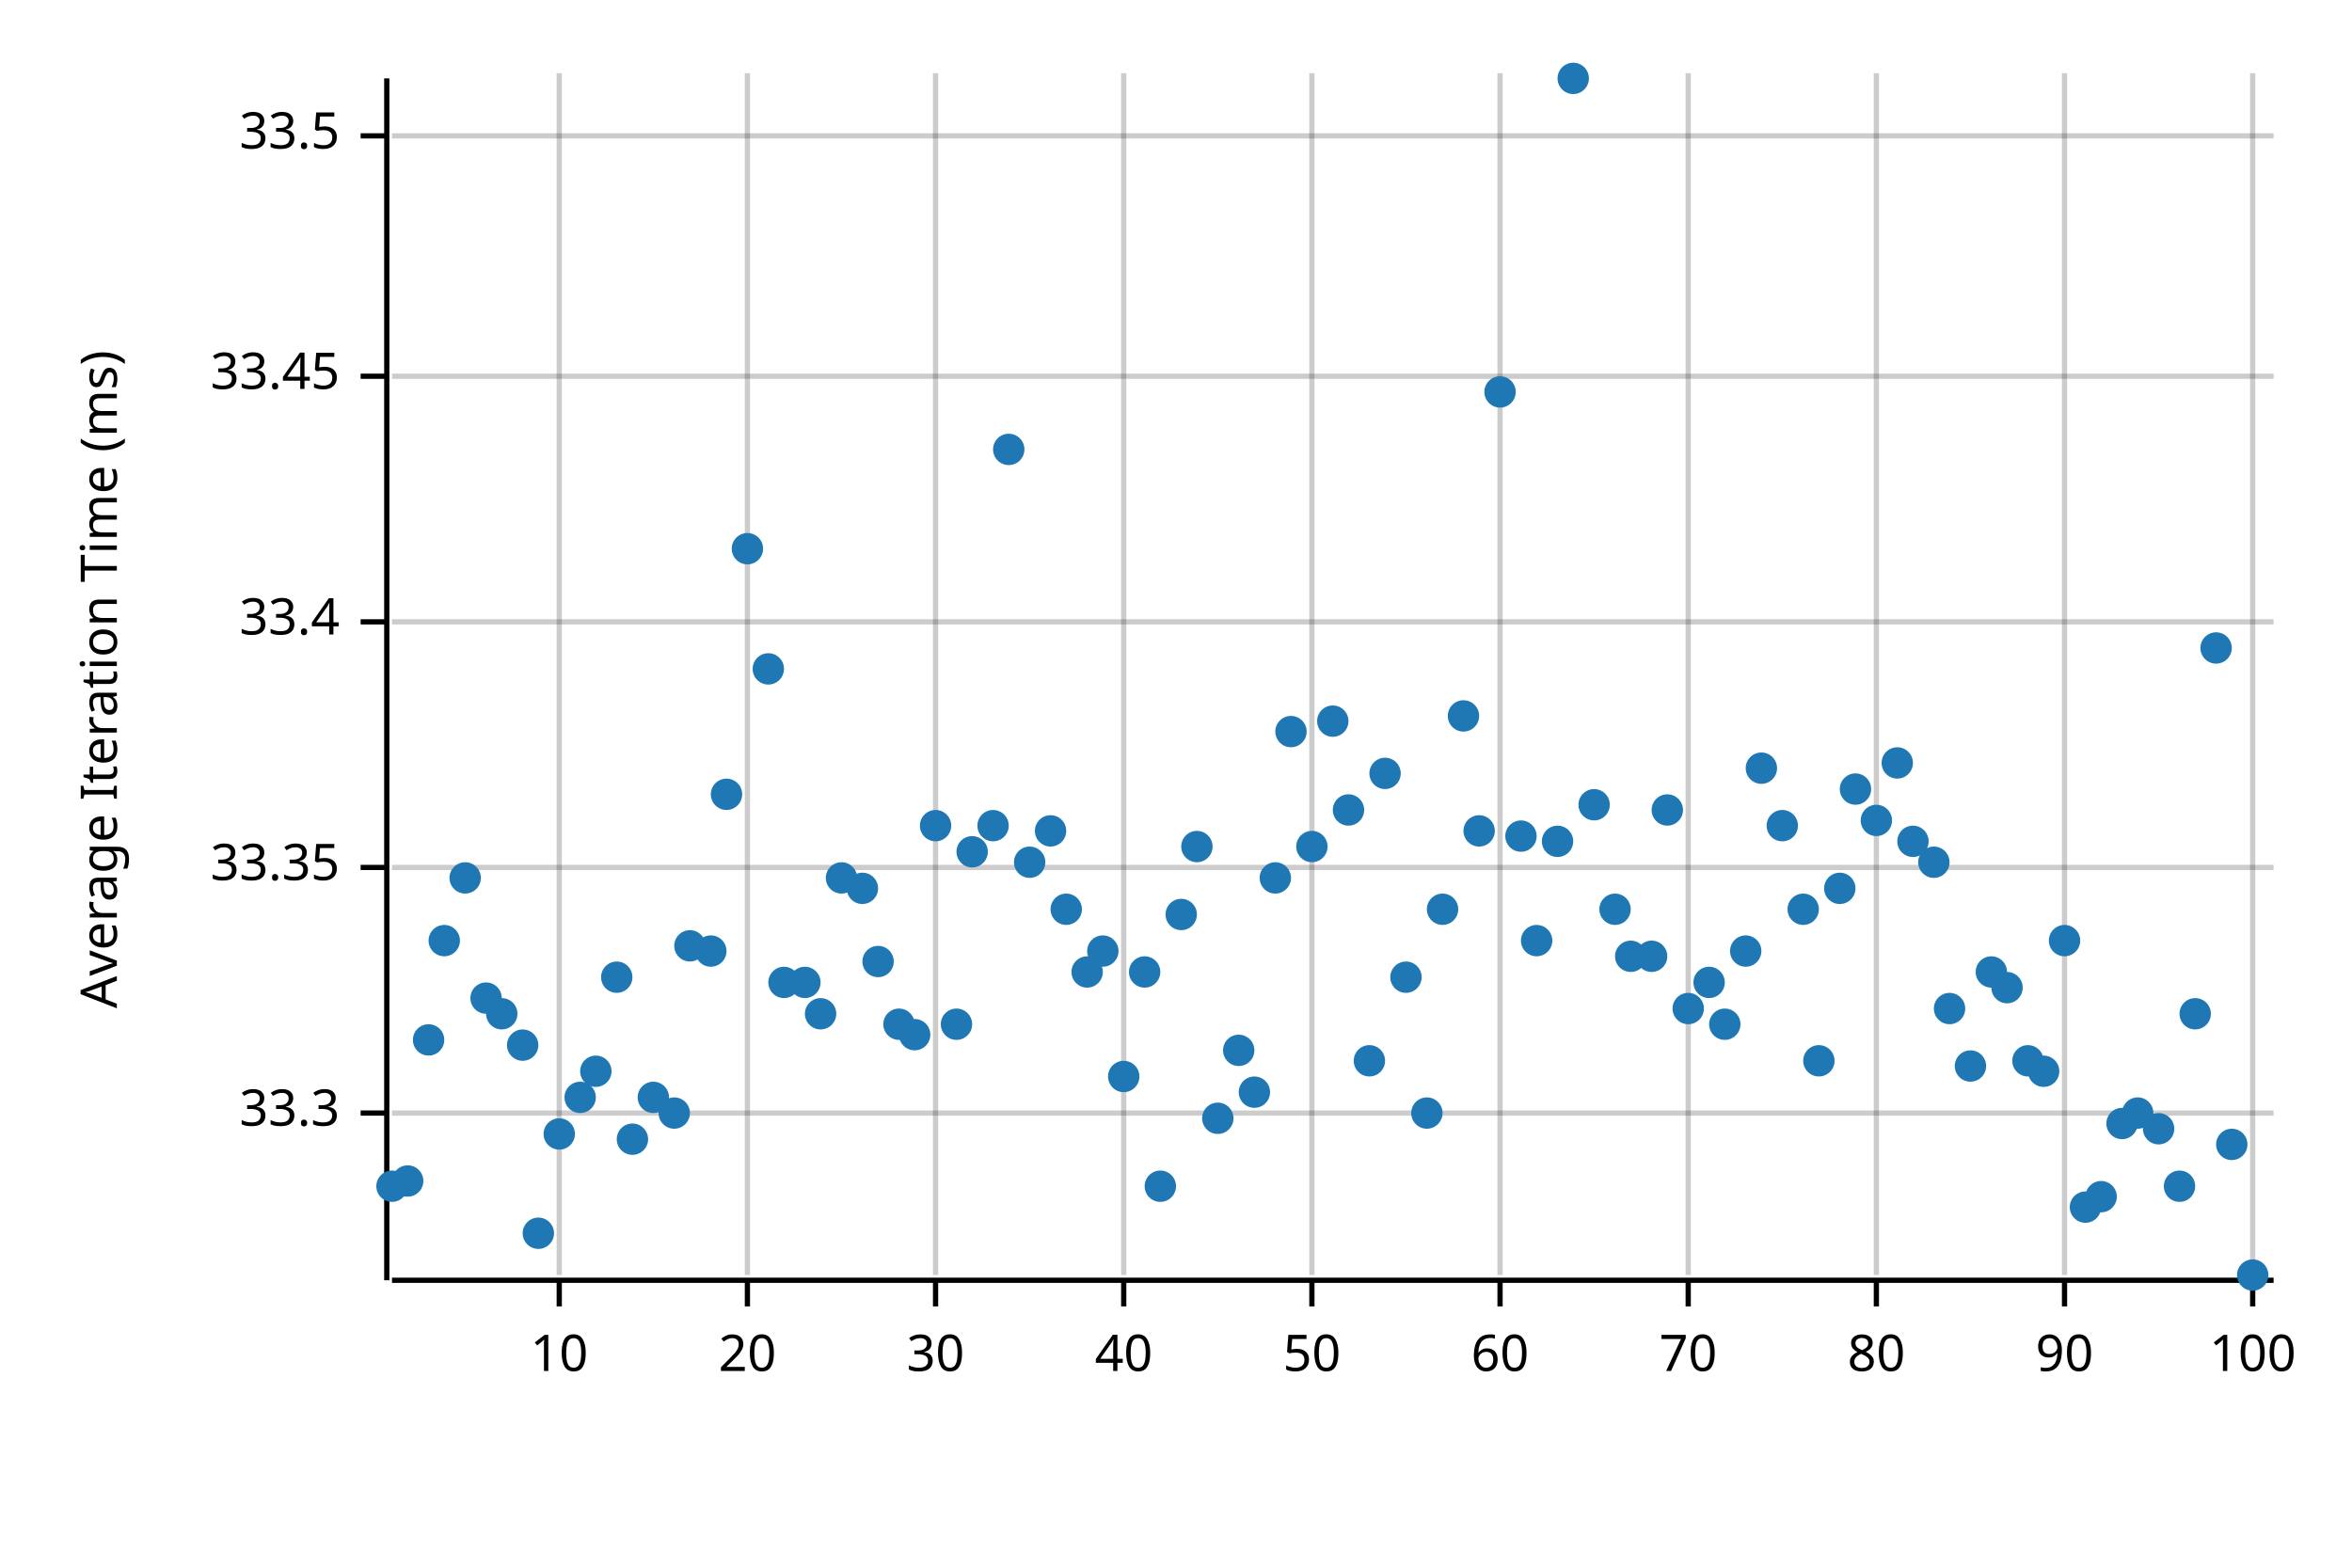
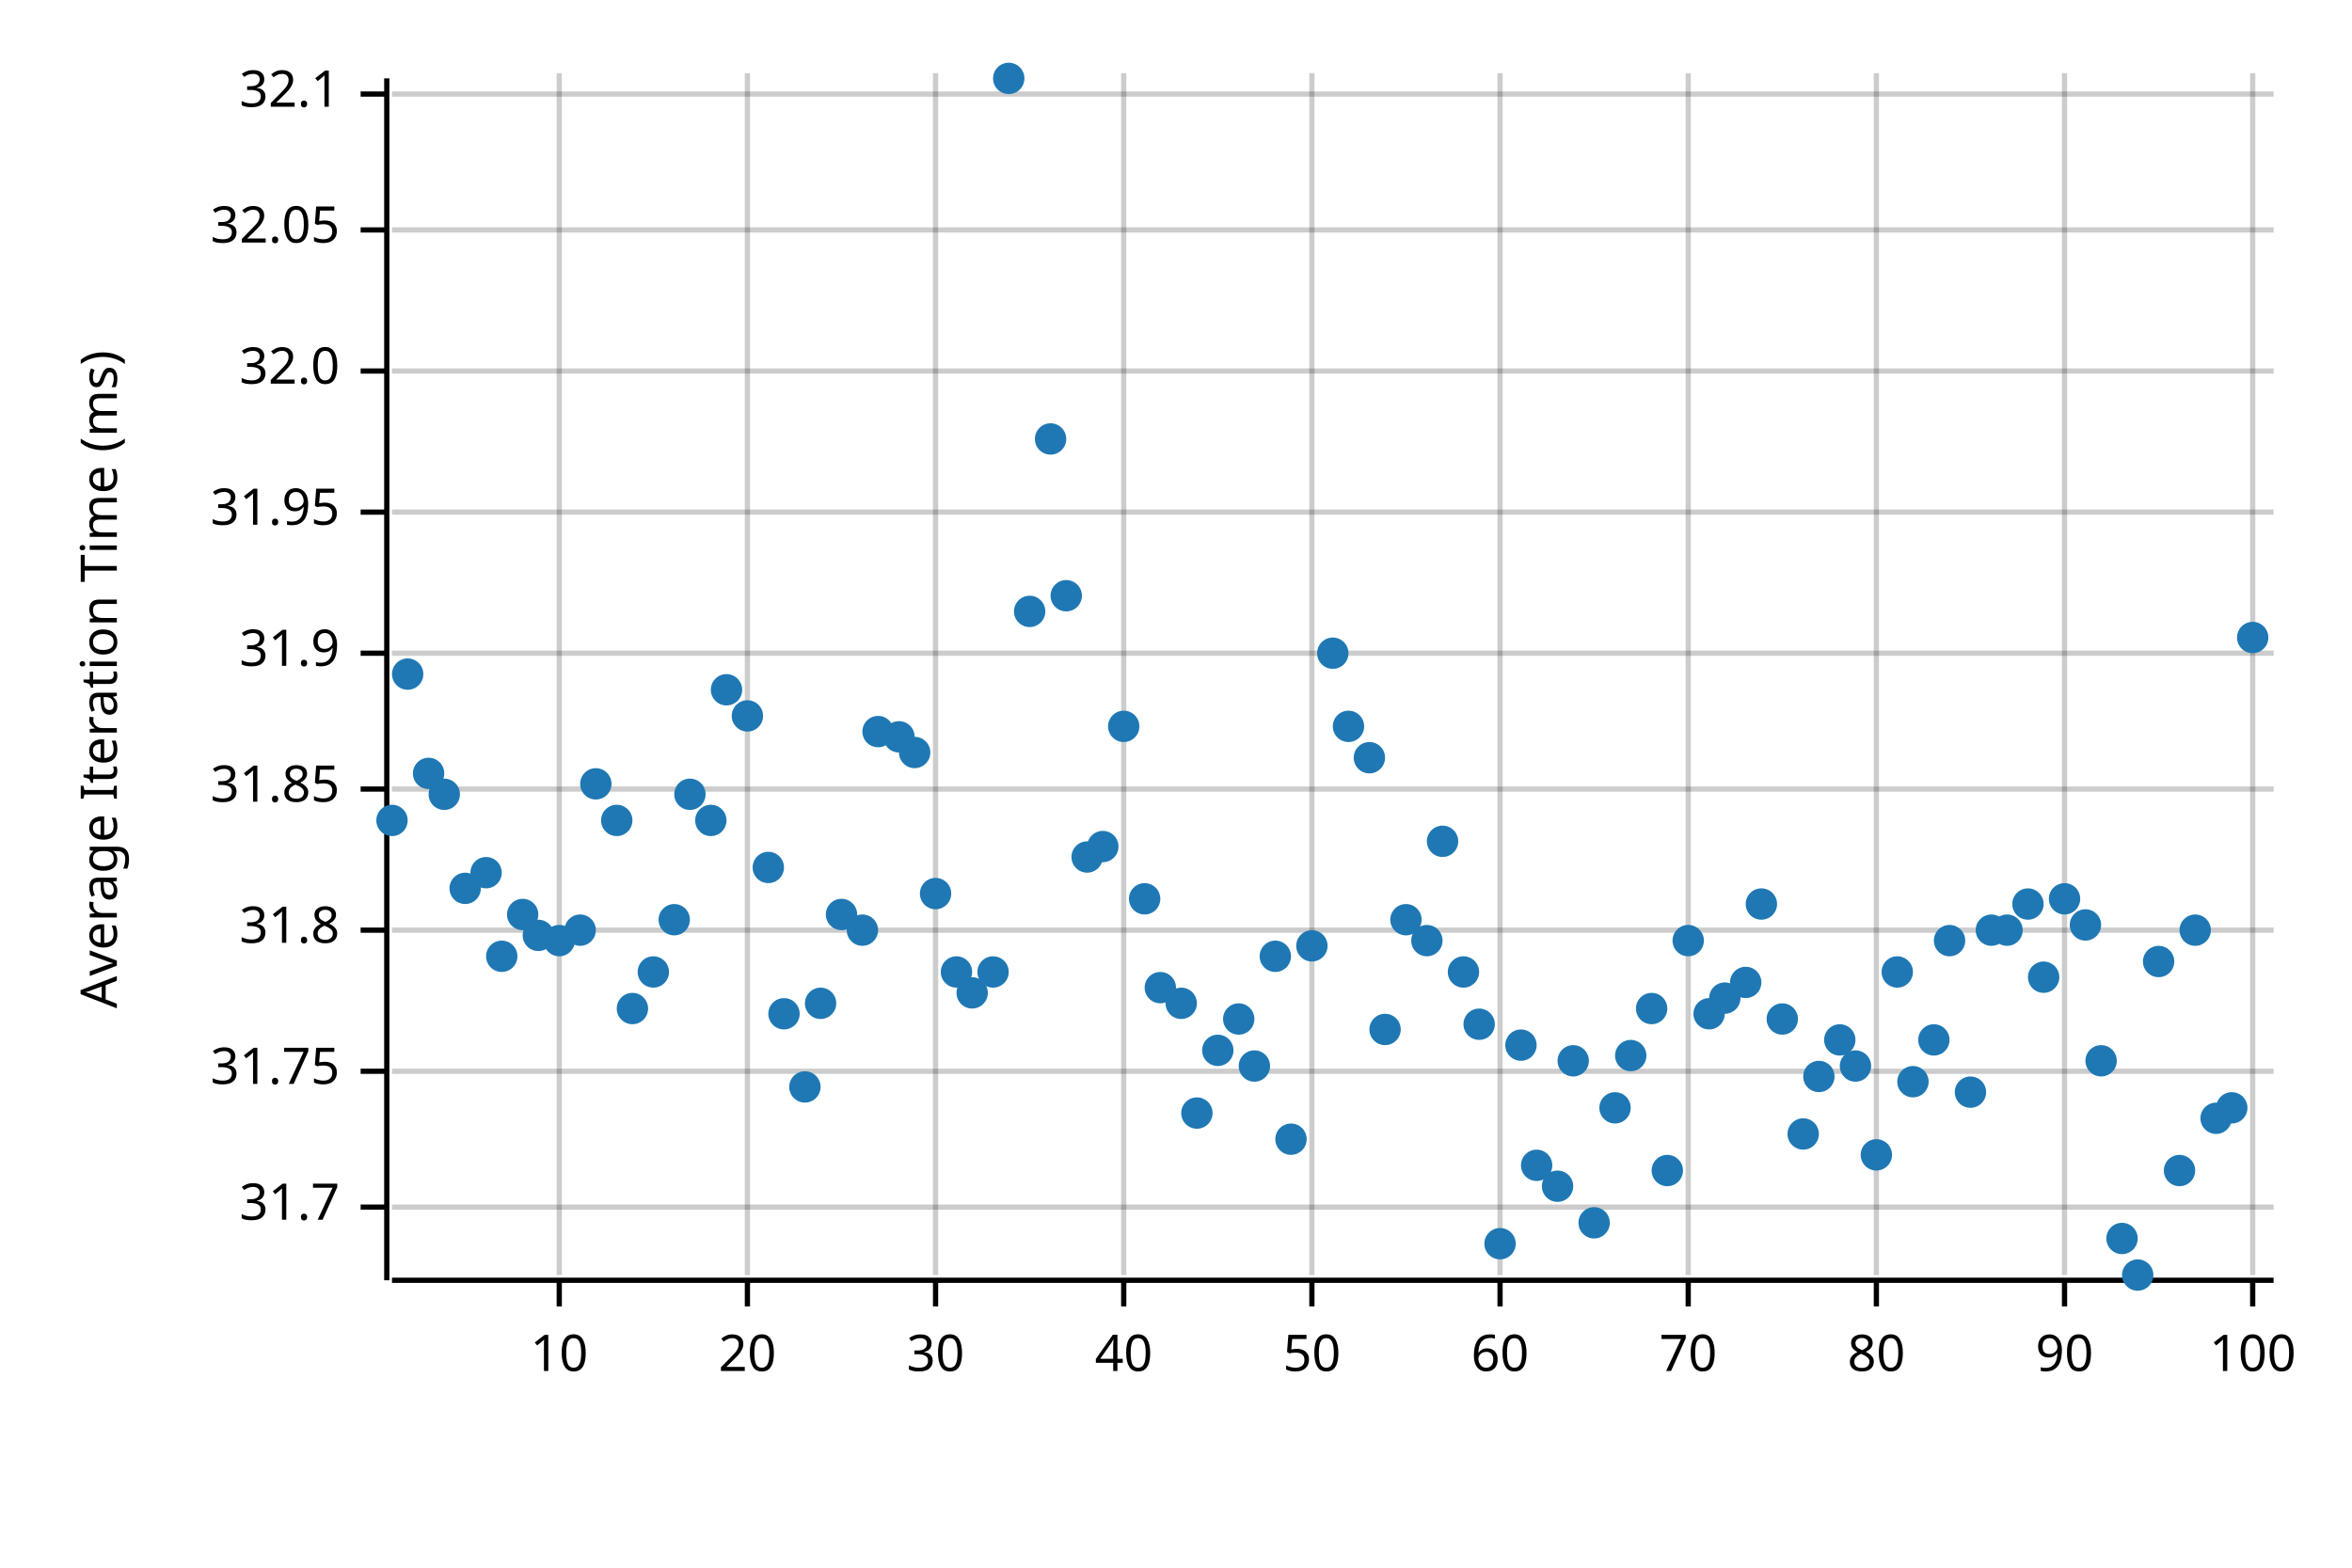
<svg xmlns="http://www.w3.org/2000/svg" width="450" height="300" viewBox="0 0 450 300">
  <text x="15" y="130" dy="0.76em" text-anchor="middle" font-family="sans-serif" font-size="9.677" opacity="1" fill="#000000" transform="rotate(270, 15, 130)">
Average Iteration Time (ms)
</text>
  <line opacity="0.2" stroke="#000000" stroke-width="1" x1="107" y1="244" x2="107" y2="14" />
  <line opacity="0.2" stroke="#000000" stroke-width="1" x1="143" y1="244" x2="143" y2="14" />
  <line opacity="0.2" stroke="#000000" stroke-width="1" x1="179" y1="244" x2="179" y2="14" />
  <line opacity="0.2" stroke="#000000" stroke-width="1" x1="215" y1="244" x2="215" y2="14" />
  <line opacity="0.2" stroke="#000000" stroke-width="1" x1="251" y1="244" x2="251" y2="14" />
  <line opacity="0.2" stroke="#000000" stroke-width="1" x1="287" y1="244" x2="287" y2="14" />
  <line opacity="0.2" stroke="#000000" stroke-width="1" x1="323" y1="244" x2="323" y2="14" />
  <line opacity="0.2" stroke="#000000" stroke-width="1" x1="359" y1="244" x2="359" y2="14" />
  <line opacity="0.2" stroke="#000000" stroke-width="1" x1="395" y1="244" x2="395" y2="14" />
  <line opacity="0.2" stroke="#000000" stroke-width="1" x1="431" y1="244" x2="431" y2="14" />
-   <line opacity="0.2" stroke="#000000" stroke-width="1" x1="75" y1="213" x2="435" y2="213" />
-   <line opacity="0.2" stroke="#000000" stroke-width="1" x1="75" y1="166" x2="435" y2="166" />
-   <line opacity="0.2" stroke="#000000" stroke-width="1" x1="75" y1="119" x2="435" y2="119" />
-   <line opacity="0.2" stroke="#000000" stroke-width="1" x1="75" y1="72" x2="435" y2="72" />
-   <line opacity="0.2" stroke="#000000" stroke-width="1" x1="75" y1="26" x2="435" y2="26" />
+   <line opacity="0.2" stroke="#000000" stroke-width="1" x1="75" y1="231" x2="435" y2="231" />
+   <line opacity="0.2" stroke="#000000" stroke-width="1" x1="75" y1="205" x2="435" y2="205" />
+   <line opacity="0.2" stroke="#000000" stroke-width="1" x1="75" y1="178" x2="435" y2="178" />
+   <line opacity="0.2" stroke="#000000" stroke-width="1" x1="75" y1="151" x2="435" y2="151" />
+   <line opacity="0.2" stroke="#000000" stroke-width="1" x1="75" y1="125" x2="435" y2="125" />
+   <line opacity="0.2" stroke="#000000" stroke-width="1" x1="75" y1="98" x2="435" y2="98" />
+   <line opacity="0.2" stroke="#000000" stroke-width="1" x1="75" y1="71" x2="435" y2="71" />
+   <line opacity="0.2" stroke="#000000" stroke-width="1" x1="75" y1="44" x2="435" y2="44" />
+   <line opacity="0.2" stroke="#000000" stroke-width="1" x1="75" y1="18" x2="435" y2="18" />
  <polyline fill="none" opacity="1" stroke="#000000" stroke-width="1" points="74,15 74,245 " />
-   <text x="65" y="213" dy="0.5ex" text-anchor="end" font-family="sans-serif" font-size="9.677" opacity="1" fill="#000000">
- 33.3
- </text>
-   <polyline fill="none" opacity="1" stroke="#000000" stroke-width="1" points="69,213 74,213 " />
-   <text x="65" y="166" dy="0.5ex" text-anchor="end" font-family="sans-serif" font-size="9.677" opacity="1" fill="#000000">
- 33.35
- </text>
-   <polyline fill="none" opacity="1" stroke="#000000" stroke-width="1" points="69,166 74,166 " />
-   <text x="65" y="119" dy="0.5ex" text-anchor="end" font-family="sans-serif" font-size="9.677" opacity="1" fill="#000000">
- 33.4
- </text>
-   <polyline fill="none" opacity="1" stroke="#000000" stroke-width="1" points="69,119 74,119 " />
-   <text x="65" y="72" dy="0.5ex" text-anchor="end" font-family="sans-serif" font-size="9.677" opacity="1" fill="#000000">
- 33.45
- </text>
-   <polyline fill="none" opacity="1" stroke="#000000" stroke-width="1" points="69,72 74,72 " />
-   <text x="65" y="26" dy="0.5ex" text-anchor="end" font-family="sans-serif" font-size="9.677" opacity="1" fill="#000000">
- 33.5
- </text>
-   <polyline fill="none" opacity="1" stroke="#000000" stroke-width="1" points="69,26 74,26 " />
+   <text x="65" y="231" dy="0.5ex" text-anchor="end" font-family="sans-serif" font-size="9.677" opacity="1" fill="#000000">
+ 31.7
+ </text>
+   <polyline fill="none" opacity="1" stroke="#000000" stroke-width="1" points="69,231 74,231 " />
+   <text x="65" y="205" dy="0.5ex" text-anchor="end" font-family="sans-serif" font-size="9.677" opacity="1" fill="#000000">
+ 31.75
+ </text>
+   <polyline fill="none" opacity="1" stroke="#000000" stroke-width="1" points="69,205 74,205 " />
+   <text x="65" y="178" dy="0.5ex" text-anchor="end" font-family="sans-serif" font-size="9.677" opacity="1" fill="#000000">
+ 31.8
+ </text>
+   <polyline fill="none" opacity="1" stroke="#000000" stroke-width="1" points="69,178 74,178 " />
+   <text x="65" y="151" dy="0.5ex" text-anchor="end" font-family="sans-serif" font-size="9.677" opacity="1" fill="#000000">
+ 31.85
+ </text>
+   <polyline fill="none" opacity="1" stroke="#000000" stroke-width="1" points="69,151 74,151 " />
+   <text x="65" y="125" dy="0.5ex" text-anchor="end" font-family="sans-serif" font-size="9.677" opacity="1" fill="#000000">
+ 31.9
+ </text>
+   <polyline fill="none" opacity="1" stroke="#000000" stroke-width="1" points="69,125 74,125 " />
+   <text x="65" y="98" dy="0.5ex" text-anchor="end" font-family="sans-serif" font-size="9.677" opacity="1" fill="#000000">
+ 31.95
+ </text>
+   <polyline fill="none" opacity="1" stroke="#000000" stroke-width="1" points="69,98 74,98 " />
+   <text x="65" y="71" dy="0.5ex" text-anchor="end" font-family="sans-serif" font-size="9.677" opacity="1" fill="#000000">
+ 32.0
+ </text>
+   <polyline fill="none" opacity="1" stroke="#000000" stroke-width="1" points="69,71 74,71 " />
+   <text x="65" y="44" dy="0.5ex" text-anchor="end" font-family="sans-serif" font-size="9.677" opacity="1" fill="#000000">
+ 32.05
+ </text>
+   <polyline fill="none" opacity="1" stroke="#000000" stroke-width="1" points="69,44 74,44 " />
+   <text x="65" y="18" dy="0.5ex" text-anchor="end" font-family="sans-serif" font-size="9.677" opacity="1" fill="#000000">
+ 32.1
+ </text>
+   <polyline fill="none" opacity="1" stroke="#000000" stroke-width="1" points="69,18 74,18 " />
  <polyline fill="none" opacity="1" stroke="#000000" stroke-width="1" points="75,245 435,245 " />
  <text x="107" y="255" dy="0.76em" text-anchor="middle" font-family="sans-serif" font-size="9.677" opacity="1" fill="#000000">
10
</text>
  <polyline fill="none" opacity="1" stroke="#000000" stroke-width="1" points="107,245 107,250 " />
  <text x="143" y="255" dy="0.76em" text-anchor="middle" font-family="sans-serif" font-size="9.677" opacity="1" fill="#000000">
20
</text>
  <polyline fill="none" opacity="1" stroke="#000000" stroke-width="1" points="143,245 143,250 " />
  <text x="179" y="255" dy="0.76em" text-anchor="middle" font-family="sans-serif" font-size="9.677" opacity="1" fill="#000000">
30
</text>
  <polyline fill="none" opacity="1" stroke="#000000" stroke-width="1" points="179,245 179,250 " />
  <text x="215" y="255" dy="0.76em" text-anchor="middle" font-family="sans-serif" font-size="9.677" opacity="1" fill="#000000">
40
</text>
  <polyline fill="none" opacity="1" stroke="#000000" stroke-width="1" points="215,245 215,250 " />
  <text x="251" y="255" dy="0.76em" text-anchor="middle" font-family="sans-serif" font-size="9.677" opacity="1" fill="#000000">
50
</text>
  <polyline fill="none" opacity="1" stroke="#000000" stroke-width="1" points="251,245 251,250 " />
  <text x="287" y="255" dy="0.76em" text-anchor="middle" font-family="sans-serif" font-size="9.677" opacity="1" fill="#000000">
60
</text>
  <polyline fill="none" opacity="1" stroke="#000000" stroke-width="1" points="287,245 287,250 " />
  <text x="323" y="255" dy="0.76em" text-anchor="middle" font-family="sans-serif" font-size="9.677" opacity="1" fill="#000000">
70
</text>
  <polyline fill="none" opacity="1" stroke="#000000" stroke-width="1" points="323,245 323,250 " />
  <text x="359" y="255" dy="0.76em" text-anchor="middle" font-family="sans-serif" font-size="9.677" opacity="1" fill="#000000">
80
</text>
  <polyline fill="none" opacity="1" stroke="#000000" stroke-width="1" points="359,245 359,250 " />
  <text x="395" y="255" dy="0.76em" text-anchor="middle" font-family="sans-serif" font-size="9.677" opacity="1" fill="#000000">
90
</text>
  <polyline fill="none" opacity="1" stroke="#000000" stroke-width="1" points="395,245 395,250 " />
  <text x="431" y="255" dy="0.76em" text-anchor="middle" font-family="sans-serif" font-size="9.677" opacity="1" fill="#000000">
100
</text>
  <polyline fill="none" opacity="1" stroke="#000000" stroke-width="1" points="431,245 431,250 " />
-   <circle cx="75" cy="227" r="3" opacity="1" fill="#1F78B4" stroke="none" stroke-width="1" />
-   <circle cx="78" cy="226" r="3" opacity="1" fill="#1F78B4" stroke="none" stroke-width="1" />
-   <circle cx="82" cy="199" r="3" opacity="1" fill="#1F78B4" stroke="none" stroke-width="1" />
-   <circle cx="85" cy="180" r="3" opacity="1" fill="#1F78B4" stroke="none" stroke-width="1" />
-   <circle cx="89" cy="168" r="3" opacity="1" fill="#1F78B4" stroke="none" stroke-width="1" />
-   <circle cx="93" cy="191" r="3" opacity="1" fill="#1F78B4" stroke="none" stroke-width="1" />
-   <circle cx="96" cy="194" r="3" opacity="1" fill="#1F78B4" stroke="none" stroke-width="1" />
-   <circle cx="100" cy="200" r="3" opacity="1" fill="#1F78B4" stroke="none" stroke-width="1" />
-   <circle cx="103" cy="236" r="3" opacity="1" fill="#1F78B4" stroke="none" stroke-width="1" />
-   <circle cx="107" cy="217" r="3" opacity="1" fill="#1F78B4" stroke="none" stroke-width="1" />
-   <circle cx="111" cy="210" r="3" opacity="1" fill="#1F78B4" stroke="none" stroke-width="1" />
-   <circle cx="114" cy="205" r="3" opacity="1" fill="#1F78B4" stroke="none" stroke-width="1" />
-   <circle cx="118" cy="187" r="3" opacity="1" fill="#1F78B4" stroke="none" stroke-width="1" />
-   <circle cx="121" cy="218" r="3" opacity="1" fill="#1F78B4" stroke="none" stroke-width="1" />
-   <circle cx="125" cy="210" r="3" opacity="1" fill="#1F78B4" stroke="none" stroke-width="1" />
-   <circle cx="129" cy="213" r="3" opacity="1" fill="#1F78B4" stroke="none" stroke-width="1" />
-   <circle cx="132" cy="181" r="3" opacity="1" fill="#1F78B4" stroke="none" stroke-width="1" />
-   <circle cx="136" cy="182" r="3" opacity="1" fill="#1F78B4" stroke="none" stroke-width="1" />
-   <circle cx="139" cy="152" r="3" opacity="1" fill="#1F78B4" stroke="none" stroke-width="1" />
-   <circle cx="143" cy="105" r="3" opacity="1" fill="#1F78B4" stroke="none" stroke-width="1" />
-   <circle cx="147" cy="128" r="3" opacity="1" fill="#1F78B4" stroke="none" stroke-width="1" />
-   <circle cx="150" cy="188" r="3" opacity="1" fill="#1F78B4" stroke="none" stroke-width="1" />
-   <circle cx="154" cy="188" r="3" opacity="1" fill="#1F78B4" stroke="none" stroke-width="1" />
-   <circle cx="157" cy="194" r="3" opacity="1" fill="#1F78B4" stroke="none" stroke-width="1" />
-   <circle cx="161" cy="168" r="3" opacity="1" fill="#1F78B4" stroke="none" stroke-width="1" />
-   <circle cx="165" cy="170" r="3" opacity="1" fill="#1F78B4" stroke="none" stroke-width="1" />
-   <circle cx="168" cy="184" r="3" opacity="1" fill="#1F78B4" stroke="none" stroke-width="1" />
-   <circle cx="172" cy="196" r="3" opacity="1" fill="#1F78B4" stroke="none" stroke-width="1" />
-   <circle cx="175" cy="198" r="3" opacity="1" fill="#1F78B4" stroke="none" stroke-width="1" />
-   <circle cx="179" cy="158" r="3" opacity="1" fill="#1F78B4" stroke="none" stroke-width="1" />
-   <circle cx="183" cy="196" r="3" opacity="1" fill="#1F78B4" stroke="none" stroke-width="1" />
-   <circle cx="186" cy="163" r="3" opacity="1" fill="#1F78B4" stroke="none" stroke-width="1" />
-   <circle cx="190" cy="158" r="3" opacity="1" fill="#1F78B4" stroke="none" stroke-width="1" />
-   <circle cx="193" cy="86" r="3" opacity="1" fill="#1F78B4" stroke="none" stroke-width="1" />
-   <circle cx="197" cy="165" r="3" opacity="1" fill="#1F78B4" stroke="none" stroke-width="1" />
-   <circle cx="201" cy="159" r="3" opacity="1" fill="#1F78B4" stroke="none" stroke-width="1" />
-   <circle cx="204" cy="174" r="3" opacity="1" fill="#1F78B4" stroke="none" stroke-width="1" />
-   <circle cx="208" cy="186" r="3" opacity="1" fill="#1F78B4" stroke="none" stroke-width="1" />
-   <circle cx="211" cy="182" r="3" opacity="1" fill="#1F78B4" stroke="none" stroke-width="1" />
-   <circle cx="215" cy="206" r="3" opacity="1" fill="#1F78B4" stroke="none" stroke-width="1" />
-   <circle cx="219" cy="186" r="3" opacity="1" fill="#1F78B4" stroke="none" stroke-width="1" />
-   <circle cx="222" cy="227" r="3" opacity="1" fill="#1F78B4" stroke="none" stroke-width="1" />
-   <circle cx="226" cy="175" r="3" opacity="1" fill="#1F78B4" stroke="none" stroke-width="1" />
-   <circle cx="229" cy="162" r="3" opacity="1" fill="#1F78B4" stroke="none" stroke-width="1" />
-   <circle cx="233" cy="214" r="3" opacity="1" fill="#1F78B4" stroke="none" stroke-width="1" />
-   <circle cx="237" cy="201" r="3" opacity="1" fill="#1F78B4" stroke="none" stroke-width="1" />
-   <circle cx="240" cy="209" r="3" opacity="1" fill="#1F78B4" stroke="none" stroke-width="1" />
-   <circle cx="244" cy="168" r="3" opacity="1" fill="#1F78B4" stroke="none" stroke-width="1" />
-   <circle cx="247" cy="140" r="3" opacity="1" fill="#1F78B4" stroke="none" stroke-width="1" />
-   <circle cx="251" cy="162" r="3" opacity="1" fill="#1F78B4" stroke="none" stroke-width="1" />
-   <circle cx="255" cy="138" r="3" opacity="1" fill="#1F78B4" stroke="none" stroke-width="1" />
-   <circle cx="258" cy="155" r="3" opacity="1" fill="#1F78B4" stroke="none" stroke-width="1" />
-   <circle cx="262" cy="203" r="3" opacity="1" fill="#1F78B4" stroke="none" stroke-width="1" />
-   <circle cx="265" cy="148" r="3" opacity="1" fill="#1F78B4" stroke="none" stroke-width="1" />
-   <circle cx="269" cy="187" r="3" opacity="1" fill="#1F78B4" stroke="none" stroke-width="1" />
-   <circle cx="273" cy="213" r="3" opacity="1" fill="#1F78B4" stroke="none" stroke-width="1" />
-   <circle cx="276" cy="174" r="3" opacity="1" fill="#1F78B4" stroke="none" stroke-width="1" />
-   <circle cx="280" cy="137" r="3" opacity="1" fill="#1F78B4" stroke="none" stroke-width="1" />
-   <circle cx="283" cy="159" r="3" opacity="1" fill="#1F78B4" stroke="none" stroke-width="1" />
-   <circle cx="287" cy="75" r="3" opacity="1" fill="#1F78B4" stroke="none" stroke-width="1" />
-   <circle cx="291" cy="160" r="3" opacity="1" fill="#1F78B4" stroke="none" stroke-width="1" />
-   <circle cx="294" cy="180" r="3" opacity="1" fill="#1F78B4" stroke="none" stroke-width="1" />
-   <circle cx="298" cy="161" r="3" opacity="1" fill="#1F78B4" stroke="none" stroke-width="1" />
-   <circle cx="301" cy="15" r="3" opacity="1" fill="#1F78B4" stroke="none" stroke-width="1" />
-   <circle cx="305" cy="154" r="3" opacity="1" fill="#1F78B4" stroke="none" stroke-width="1" />
-   <circle cx="309" cy="174" r="3" opacity="1" fill="#1F78B4" stroke="none" stroke-width="1" />
-   <circle cx="312" cy="183" r="3" opacity="1" fill="#1F78B4" stroke="none" stroke-width="1" />
-   <circle cx="316" cy="183" r="3" opacity="1" fill="#1F78B4" stroke="none" stroke-width="1" />
-   <circle cx="319" cy="155" r="3" opacity="1" fill="#1F78B4" stroke="none" stroke-width="1" />
-   <circle cx="323" cy="193" r="3" opacity="1" fill="#1F78B4" stroke="none" stroke-width="1" />
-   <circle cx="327" cy="188" r="3" opacity="1" fill="#1F78B4" stroke="none" stroke-width="1" />
-   <circle cx="330" cy="196" r="3" opacity="1" fill="#1F78B4" stroke="none" stroke-width="1" />
-   <circle cx="334" cy="182" r="3" opacity="1" fill="#1F78B4" stroke="none" stroke-width="1" />
-   <circle cx="337" cy="147" r="3" opacity="1" fill="#1F78B4" stroke="none" stroke-width="1" />
-   <circle cx="341" cy="158" r="3" opacity="1" fill="#1F78B4" stroke="none" stroke-width="1" />
-   <circle cx="345" cy="174" r="3" opacity="1" fill="#1F78B4" stroke="none" stroke-width="1" />
-   <circle cx="348" cy="203" r="3" opacity="1" fill="#1F78B4" stroke="none" stroke-width="1" />
-   <circle cx="352" cy="170" r="3" opacity="1" fill="#1F78B4" stroke="none" stroke-width="1" />
-   <circle cx="355" cy="151" r="3" opacity="1" fill="#1F78B4" stroke="none" stroke-width="1" />
-   <circle cx="359" cy="157" r="3" opacity="1" fill="#1F78B4" stroke="none" stroke-width="1" />
-   <circle cx="363" cy="146" r="3" opacity="1" fill="#1F78B4" stroke="none" stroke-width="1" />
-   <circle cx="366" cy="161" r="3" opacity="1" fill="#1F78B4" stroke="none" stroke-width="1" />
-   <circle cx="370" cy="165" r="3" opacity="1" fill="#1F78B4" stroke="none" stroke-width="1" />
-   <circle cx="373" cy="193" r="3" opacity="1" fill="#1F78B4" stroke="none" stroke-width="1" />
-   <circle cx="377" cy="204" r="3" opacity="1" fill="#1F78B4" stroke="none" stroke-width="1" />
-   <circle cx="381" cy="186" r="3" opacity="1" fill="#1F78B4" stroke="none" stroke-width="1" />
-   <circle cx="384" cy="189" r="3" opacity="1" fill="#1F78B4" stroke="none" stroke-width="1" />
-   <circle cx="388" cy="203" r="3" opacity="1" fill="#1F78B4" stroke="none" stroke-width="1" />
-   <circle cx="391" cy="205" r="3" opacity="1" fill="#1F78B4" stroke="none" stroke-width="1" />
-   <circle cx="395" cy="180" r="3" opacity="1" fill="#1F78B4" stroke="none" stroke-width="1" />
-   <circle cx="399" cy="231" r="3" opacity="1" fill="#1F78B4" stroke="none" stroke-width="1" />
-   <circle cx="402" cy="229" r="3" opacity="1" fill="#1F78B4" stroke="none" stroke-width="1" />
-   <circle cx="406" cy="215" r="3" opacity="1" fill="#1F78B4" stroke="none" stroke-width="1" />
-   <circle cx="409" cy="213" r="3" opacity="1" fill="#1F78B4" stroke="none" stroke-width="1" />
-   <circle cx="413" cy="216" r="3" opacity="1" fill="#1F78B4" stroke="none" stroke-width="1" />
-   <circle cx="417" cy="227" r="3" opacity="1" fill="#1F78B4" stroke="none" stroke-width="1" />
-   <circle cx="420" cy="194" r="3" opacity="1" fill="#1F78B4" stroke="none" stroke-width="1" />
-   <circle cx="424" cy="124" r="3" opacity="1" fill="#1F78B4" stroke="none" stroke-width="1" />
-   <circle cx="427" cy="219" r="3" opacity="1" fill="#1F78B4" stroke="none" stroke-width="1" />
-   <circle cx="431" cy="244" r="3" opacity="1" fill="#1F78B4" stroke="none" stroke-width="1" />
+   <circle cx="75" cy="157" r="3" opacity="1" fill="#1F78B4" stroke="none" stroke-width="1" />
+   <circle cx="78" cy="129" r="3" opacity="1" fill="#1F78B4" stroke="none" stroke-width="1" />
+   <circle cx="82" cy="148" r="3" opacity="1" fill="#1F78B4" stroke="none" stroke-width="1" />
+   <circle cx="85" cy="152" r="3" opacity="1" fill="#1F78B4" stroke="none" stroke-width="1" />
+   <circle cx="89" cy="170" r="3" opacity="1" fill="#1F78B4" stroke="none" stroke-width="1" />
+   <circle cx="93" cy="167" r="3" opacity="1" fill="#1F78B4" stroke="none" stroke-width="1" />
+   <circle cx="96" cy="183" r="3" opacity="1" fill="#1F78B4" stroke="none" stroke-width="1" />
+   <circle cx="100" cy="175" r="3" opacity="1" fill="#1F78B4" stroke="none" stroke-width="1" />
+   <circle cx="103" cy="179" r="3" opacity="1" fill="#1F78B4" stroke="none" stroke-width="1" />
+   <circle cx="107" cy="180" r="3" opacity="1" fill="#1F78B4" stroke="none" stroke-width="1" />
+   <circle cx="111" cy="178" r="3" opacity="1" fill="#1F78B4" stroke="none" stroke-width="1" />
+   <circle cx="114" cy="150" r="3" opacity="1" fill="#1F78B4" stroke="none" stroke-width="1" />
+   <circle cx="118" cy="157" r="3" opacity="1" fill="#1F78B4" stroke="none" stroke-width="1" />
+   <circle cx="121" cy="193" r="3" opacity="1" fill="#1F78B4" stroke="none" stroke-width="1" />
+   <circle cx="125" cy="186" r="3" opacity="1" fill="#1F78B4" stroke="none" stroke-width="1" />
+   <circle cx="129" cy="176" r="3" opacity="1" fill="#1F78B4" stroke="none" stroke-width="1" />
+   <circle cx="132" cy="152" r="3" opacity="1" fill="#1F78B4" stroke="none" stroke-width="1" />
+   <circle cx="136" cy="157" r="3" opacity="1" fill="#1F78B4" stroke="none" stroke-width="1" />
+   <circle cx="139" cy="132" r="3" opacity="1" fill="#1F78B4" stroke="none" stroke-width="1" />
+   <circle cx="143" cy="137" r="3" opacity="1" fill="#1F78B4" stroke="none" stroke-width="1" />
+   <circle cx="147" cy="166" r="3" opacity="1" fill="#1F78B4" stroke="none" stroke-width="1" />
+   <circle cx="150" cy="194" r="3" opacity="1" fill="#1F78B4" stroke="none" stroke-width="1" />
+   <circle cx="154" cy="208" r="3" opacity="1" fill="#1F78B4" stroke="none" stroke-width="1" />
+   <circle cx="157" cy="192" r="3" opacity="1" fill="#1F78B4" stroke="none" stroke-width="1" />
+   <circle cx="161" cy="175" r="3" opacity="1" fill="#1F78B4" stroke="none" stroke-width="1" />
+   <circle cx="165" cy="178" r="3" opacity="1" fill="#1F78B4" stroke="none" stroke-width="1" />
+   <circle cx="168" cy="140" r="3" opacity="1" fill="#1F78B4" stroke="none" stroke-width="1" />
+   <circle cx="172" cy="141" r="3" opacity="1" fill="#1F78B4" stroke="none" stroke-width="1" />
+   <circle cx="175" cy="144" r="3" opacity="1" fill="#1F78B4" stroke="none" stroke-width="1" />
+   <circle cx="179" cy="171" r="3" opacity="1" fill="#1F78B4" stroke="none" stroke-width="1" />
+   <circle cx="183" cy="186" r="3" opacity="1" fill="#1F78B4" stroke="none" stroke-width="1" />
+   <circle cx="186" cy="190" r="3" opacity="1" fill="#1F78B4" stroke="none" stroke-width="1" />
+   <circle cx="190" cy="186" r="3" opacity="1" fill="#1F78B4" stroke="none" stroke-width="1" />
+   <circle cx="193" cy="15" r="3" opacity="1" fill="#1F78B4" stroke="none" stroke-width="1" />
+   <circle cx="197" cy="117" r="3" opacity="1" fill="#1F78B4" stroke="none" stroke-width="1" />
+   <circle cx="201" cy="84" r="3" opacity="1" fill="#1F78B4" stroke="none" stroke-width="1" />
+   <circle cx="204" cy="114" r="3" opacity="1" fill="#1F78B4" stroke="none" stroke-width="1" />
+   <circle cx="208" cy="164" r="3" opacity="1" fill="#1F78B4" stroke="none" stroke-width="1" />
+   <circle cx="211" cy="162" r="3" opacity="1" fill="#1F78B4" stroke="none" stroke-width="1" />
+   <circle cx="215" cy="139" r="3" opacity="1" fill="#1F78B4" stroke="none" stroke-width="1" />
+   <circle cx="219" cy="172" r="3" opacity="1" fill="#1F78B4" stroke="none" stroke-width="1" />
+   <circle cx="222" cy="189" r="3" opacity="1" fill="#1F78B4" stroke="none" stroke-width="1" />
+   <circle cx="226" cy="192" r="3" opacity="1" fill="#1F78B4" stroke="none" stroke-width="1" />
+   <circle cx="229" cy="213" r="3" opacity="1" fill="#1F78B4" stroke="none" stroke-width="1" />
+   <circle cx="233" cy="201" r="3" opacity="1" fill="#1F78B4" stroke="none" stroke-width="1" />
+   <circle cx="237" cy="195" r="3" opacity="1" fill="#1F78B4" stroke="none" stroke-width="1" />
+   <circle cx="240" cy="204" r="3" opacity="1" fill="#1F78B4" stroke="none" stroke-width="1" />
+   <circle cx="244" cy="183" r="3" opacity="1" fill="#1F78B4" stroke="none" stroke-width="1" />
+   <circle cx="247" cy="218" r="3" opacity="1" fill="#1F78B4" stroke="none" stroke-width="1" />
+   <circle cx="251" cy="181" r="3" opacity="1" fill="#1F78B4" stroke="none" stroke-width="1" />
+   <circle cx="255" cy="125" r="3" opacity="1" fill="#1F78B4" stroke="none" stroke-width="1" />
+   <circle cx="258" cy="139" r="3" opacity="1" fill="#1F78B4" stroke="none" stroke-width="1" />
+   <circle cx="262" cy="145" r="3" opacity="1" fill="#1F78B4" stroke="none" stroke-width="1" />
+   <circle cx="265" cy="197" r="3" opacity="1" fill="#1F78B4" stroke="none" stroke-width="1" />
+   <circle cx="269" cy="176" r="3" opacity="1" fill="#1F78B4" stroke="none" stroke-width="1" />
+   <circle cx="273" cy="180" r="3" opacity="1" fill="#1F78B4" stroke="none" stroke-width="1" />
+   <circle cx="276" cy="161" r="3" opacity="1" fill="#1F78B4" stroke="none" stroke-width="1" />
+   <circle cx="280" cy="186" r="3" opacity="1" fill="#1F78B4" stroke="none" stroke-width="1" />
+   <circle cx="283" cy="196" r="3" opacity="1" fill="#1F78B4" stroke="none" stroke-width="1" />
+   <circle cx="287" cy="238" r="3" opacity="1" fill="#1F78B4" stroke="none" stroke-width="1" />
+   <circle cx="291" cy="200" r="3" opacity="1" fill="#1F78B4" stroke="none" stroke-width="1" />
+   <circle cx="294" cy="223" r="3" opacity="1" fill="#1F78B4" stroke="none" stroke-width="1" />
+   <circle cx="298" cy="227" r="3" opacity="1" fill="#1F78B4" stroke="none" stroke-width="1" />
+   <circle cx="301" cy="203" r="3" opacity="1" fill="#1F78B4" stroke="none" stroke-width="1" />
+   <circle cx="305" cy="234" r="3" opacity="1" fill="#1F78B4" stroke="none" stroke-width="1" />
+   <circle cx="309" cy="212" r="3" opacity="1" fill="#1F78B4" stroke="none" stroke-width="1" />
+   <circle cx="312" cy="202" r="3" opacity="1" fill="#1F78B4" stroke="none" stroke-width="1" />
+   <circle cx="316" cy="193" r="3" opacity="1" fill="#1F78B4" stroke="none" stroke-width="1" />
+   <circle cx="319" cy="224" r="3" opacity="1" fill="#1F78B4" stroke="none" stroke-width="1" />
+   <circle cx="323" cy="180" r="3" opacity="1" fill="#1F78B4" stroke="none" stroke-width="1" />
+   <circle cx="327" cy="194" r="3" opacity="1" fill="#1F78B4" stroke="none" stroke-width="1" />
+   <circle cx="330" cy="191" r="3" opacity="1" fill="#1F78B4" stroke="none" stroke-width="1" />
+   <circle cx="334" cy="188" r="3" opacity="1" fill="#1F78B4" stroke="none" stroke-width="1" />
+   <circle cx="337" cy="173" r="3" opacity="1" fill="#1F78B4" stroke="none" stroke-width="1" />
+   <circle cx="341" cy="195" r="3" opacity="1" fill="#1F78B4" stroke="none" stroke-width="1" />
+   <circle cx="345" cy="217" r="3" opacity="1" fill="#1F78B4" stroke="none" stroke-width="1" />
+   <circle cx="348" cy="206" r="3" opacity="1" fill="#1F78B4" stroke="none" stroke-width="1" />
+   <circle cx="352" cy="199" r="3" opacity="1" fill="#1F78B4" stroke="none" stroke-width="1" />
+   <circle cx="355" cy="204" r="3" opacity="1" fill="#1F78B4" stroke="none" stroke-width="1" />
+   <circle cx="359" cy="221" r="3" opacity="1" fill="#1F78B4" stroke="none" stroke-width="1" />
+   <circle cx="363" cy="186" r="3" opacity="1" fill="#1F78B4" stroke="none" stroke-width="1" />
+   <circle cx="366" cy="207" r="3" opacity="1" fill="#1F78B4" stroke="none" stroke-width="1" />
+   <circle cx="370" cy="199" r="3" opacity="1" fill="#1F78B4" stroke="none" stroke-width="1" />
+   <circle cx="373" cy="180" r="3" opacity="1" fill="#1F78B4" stroke="none" stroke-width="1" />
+   <circle cx="377" cy="209" r="3" opacity="1" fill="#1F78B4" stroke="none" stroke-width="1" />
+   <circle cx="381" cy="178" r="3" opacity="1" fill="#1F78B4" stroke="none" stroke-width="1" />
+   <circle cx="384" cy="178" r="3" opacity="1" fill="#1F78B4" stroke="none" stroke-width="1" />
+   <circle cx="388" cy="173" r="3" opacity="1" fill="#1F78B4" stroke="none" stroke-width="1" />
+   <circle cx="391" cy="187" r="3" opacity="1" fill="#1F78B4" stroke="none" stroke-width="1" />
+   <circle cx="395" cy="172" r="3" opacity="1" fill="#1F78B4" stroke="none" stroke-width="1" />
+   <circle cx="399" cy="177" r="3" opacity="1" fill="#1F78B4" stroke="none" stroke-width="1" />
+   <circle cx="402" cy="203" r="3" opacity="1" fill="#1F78B4" stroke="none" stroke-width="1" />
+   <circle cx="406" cy="237" r="3" opacity="1" fill="#1F78B4" stroke="none" stroke-width="1" />
+   <circle cx="409" cy="244" r="3" opacity="1" fill="#1F78B4" stroke="none" stroke-width="1" />
+   <circle cx="413" cy="184" r="3" opacity="1" fill="#1F78B4" stroke="none" stroke-width="1" />
+   <circle cx="417" cy="224" r="3" opacity="1" fill="#1F78B4" stroke="none" stroke-width="1" />
+   <circle cx="420" cy="178" r="3" opacity="1" fill="#1F78B4" stroke="none" stroke-width="1" />
+   <circle cx="424" cy="214" r="3" opacity="1" fill="#1F78B4" stroke="none" stroke-width="1" />
+   <circle cx="427" cy="212" r="3" opacity="1" fill="#1F78B4" stroke="none" stroke-width="1" />
+   <circle cx="431" cy="122" r="3" opacity="1" fill="#1F78B4" stroke="none" stroke-width="1" />
</svg>
